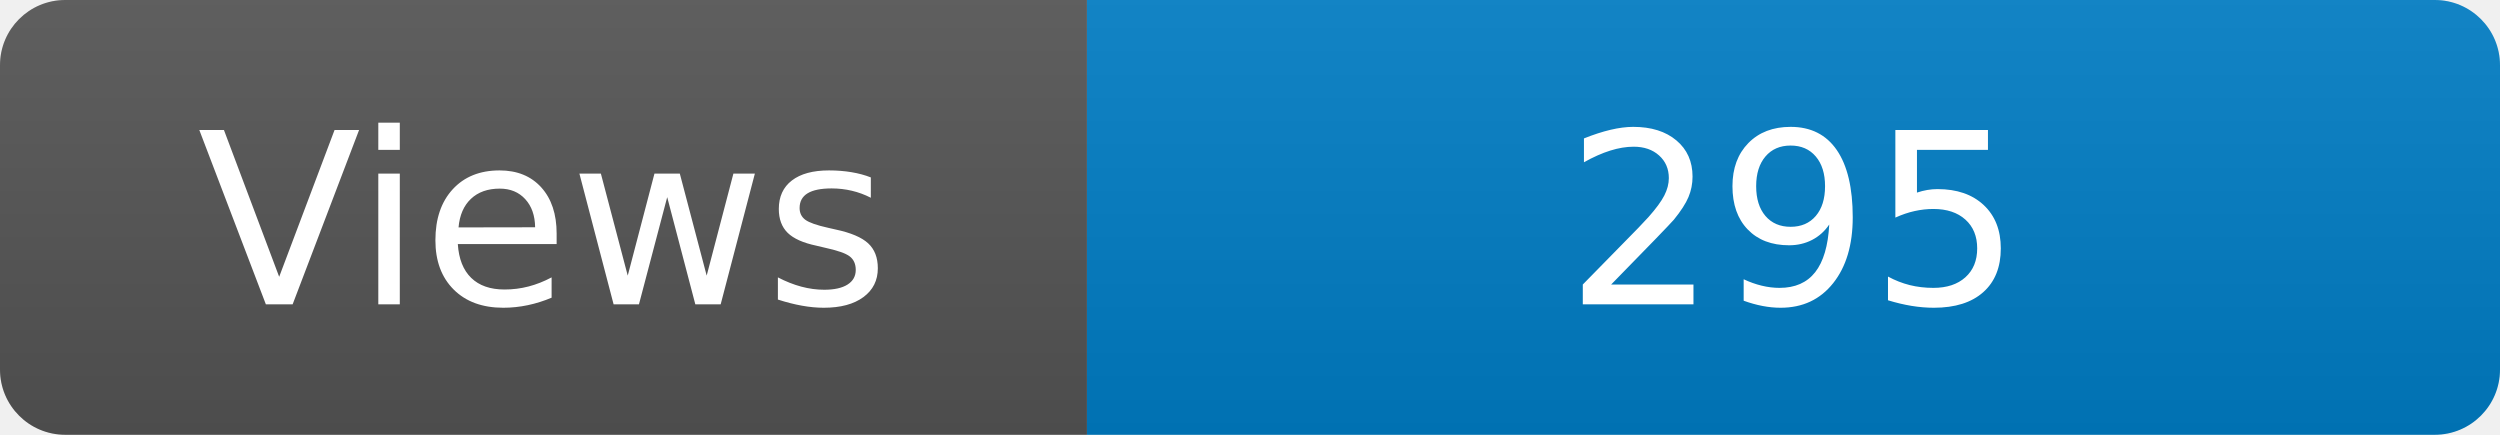
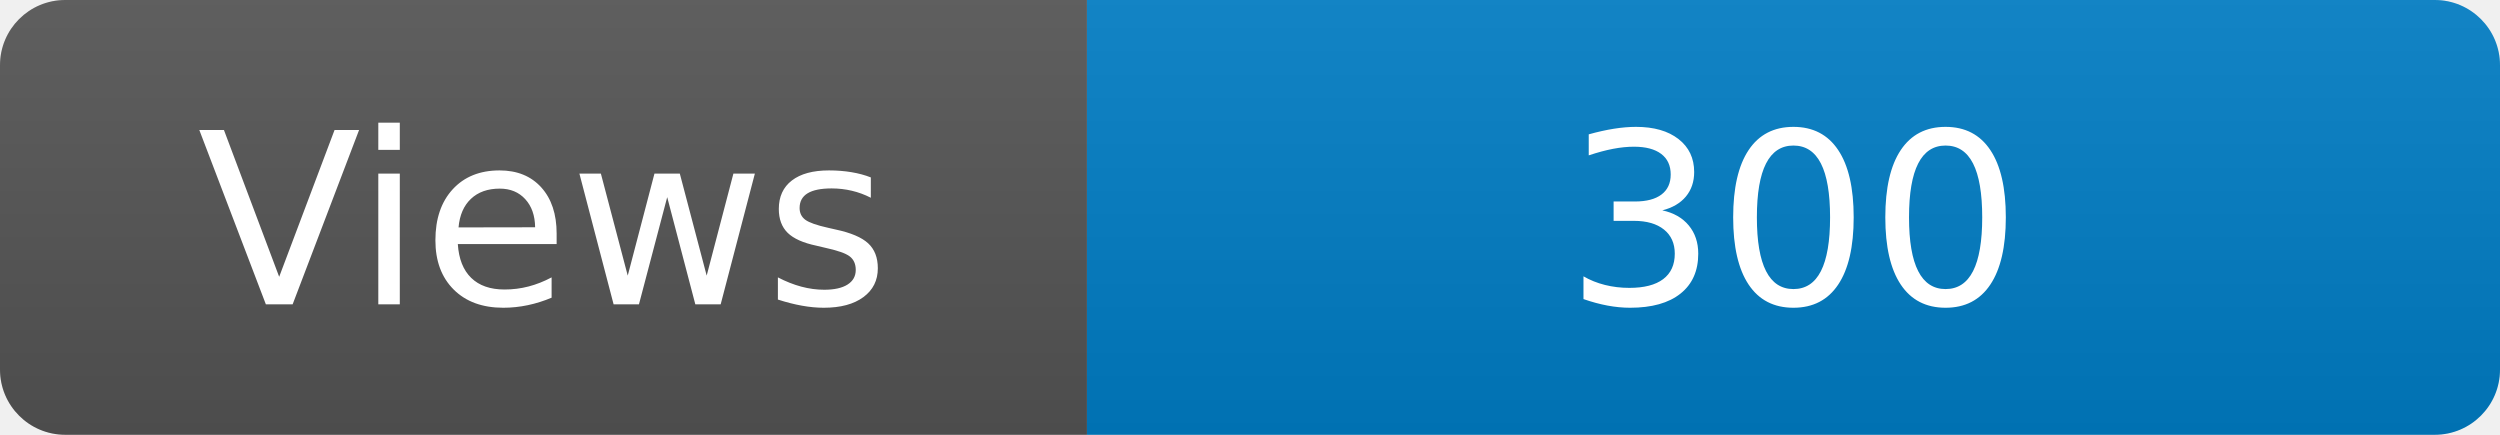
<svg xmlns="http://www.w3.org/2000/svg" width="115" height="20" role="img" aria-label="Maintained?: yes">
  <linearGradient id="s" x2="0" y2="100%">
    <stop offset="0" stop-color="#bbb" stop-opacity=".1" />
    <stop offset="1" stop-opacity=".1" />
  </linearGradient>
  <clipPath id="r">
    <rect width="115" height="20" rx="3" fill="#fff" />
  </clipPath>
  <g clip-path="url(#r)">
    <rect width="50" height="20" fill="#555" />
    <rect x="50" width="160" height="20" fill="#007ec6" />
    <rect width="115" height="20" fill="url(#s)" />
  </g>
  <g fill="#fff" text-anchor="middle" font-family="Verdana,Geneva,DejaVu Sans,sans-serif" font-size="110">
    <text x="250" y="140" transform="scale(.1)" fill="#fff">Views</text>
-     <text x="825" y="140" transform="scale(.1)" fill="#fff">295</text>
+     <text x="825" y="140" transform="scale(.1)" fill="#fff">300</text>
  </g>
</svg>
